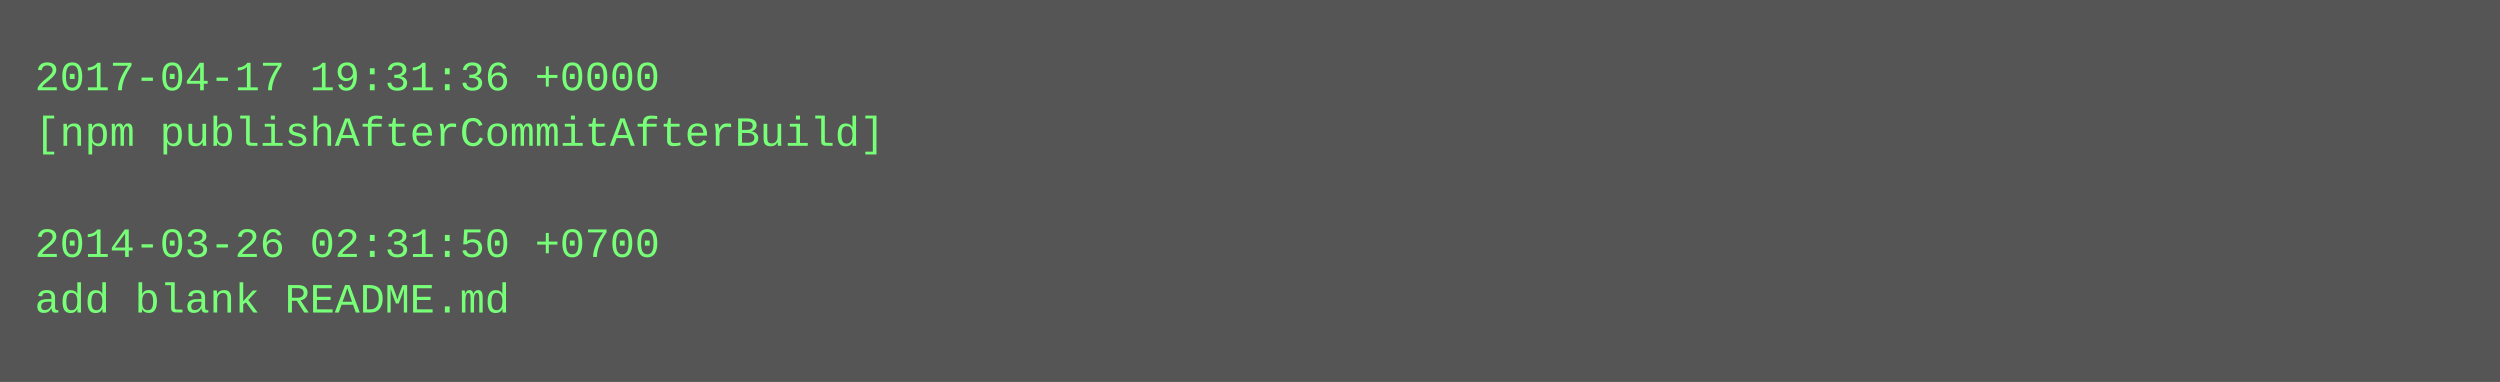
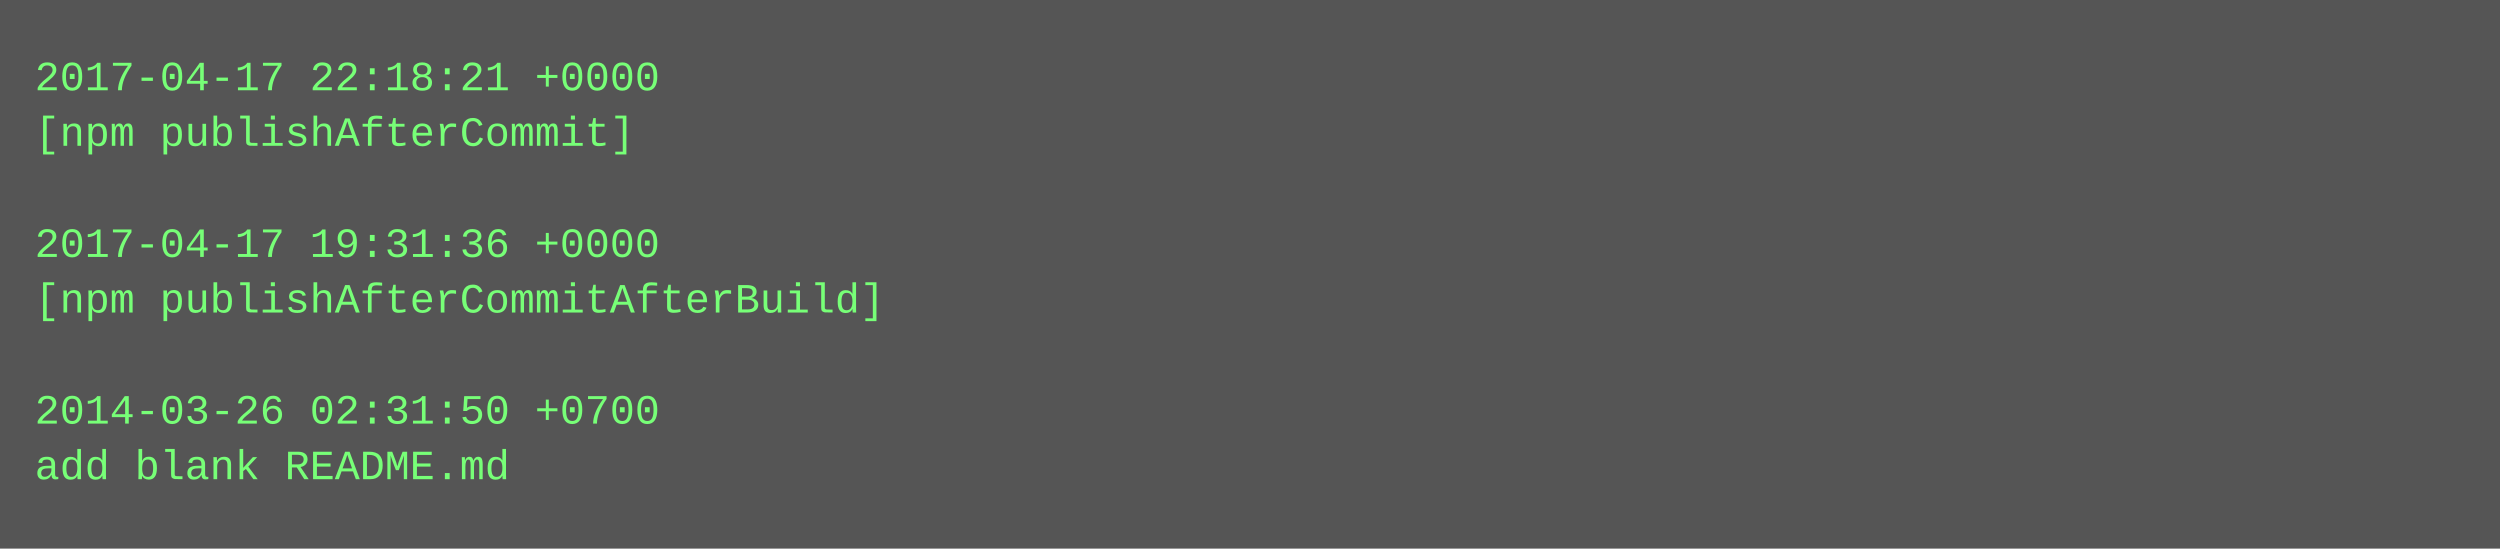
- <svg xmlns="http://www.w3.org/2000/svg" height="110" width="720">
-   <rect height="110" fill="#555" width="720" />
+ <svg xmlns="http://www.w3.org/2000/svg" height="158" width="720">
+   <rect height="158" fill="#555" width="720" />
  <text fill="#7f7" font-family="Courier New" font-size="12" xml:space="preserve">
-     <tspan x="10" y="26">2017-04-17 19:31:36 +0000</tspan>
-     <tspan x="10" y="42">[npm publishAfterCommitAfterBuild]</tspan>
+     <tspan x="10" y="26">2017-04-17 22:18:21 +0000</tspan>
+     <tspan x="10" y="42">[npm publishAfterCommit]</tspan>
    <tspan x="10" y="58" />
-     <tspan x="10" y="74">2014-03-26 02:31:50 +0700</tspan>
-     <tspan x="10" y="90">add blank README.md</tspan>
+     <tspan x="10" y="74">2017-04-17 19:31:36 +0000</tspan>
+     <tspan x="10" y="90">[npm publishAfterCommitAfterBuild]</tspan>
+     <tspan x="10" y="106" />
+     <tspan x="10" y="122">2014-03-26 02:31:50 +0700</tspan>
+     <tspan x="10" y="138">add blank README.md</tspan>
  </text>
</svg>
